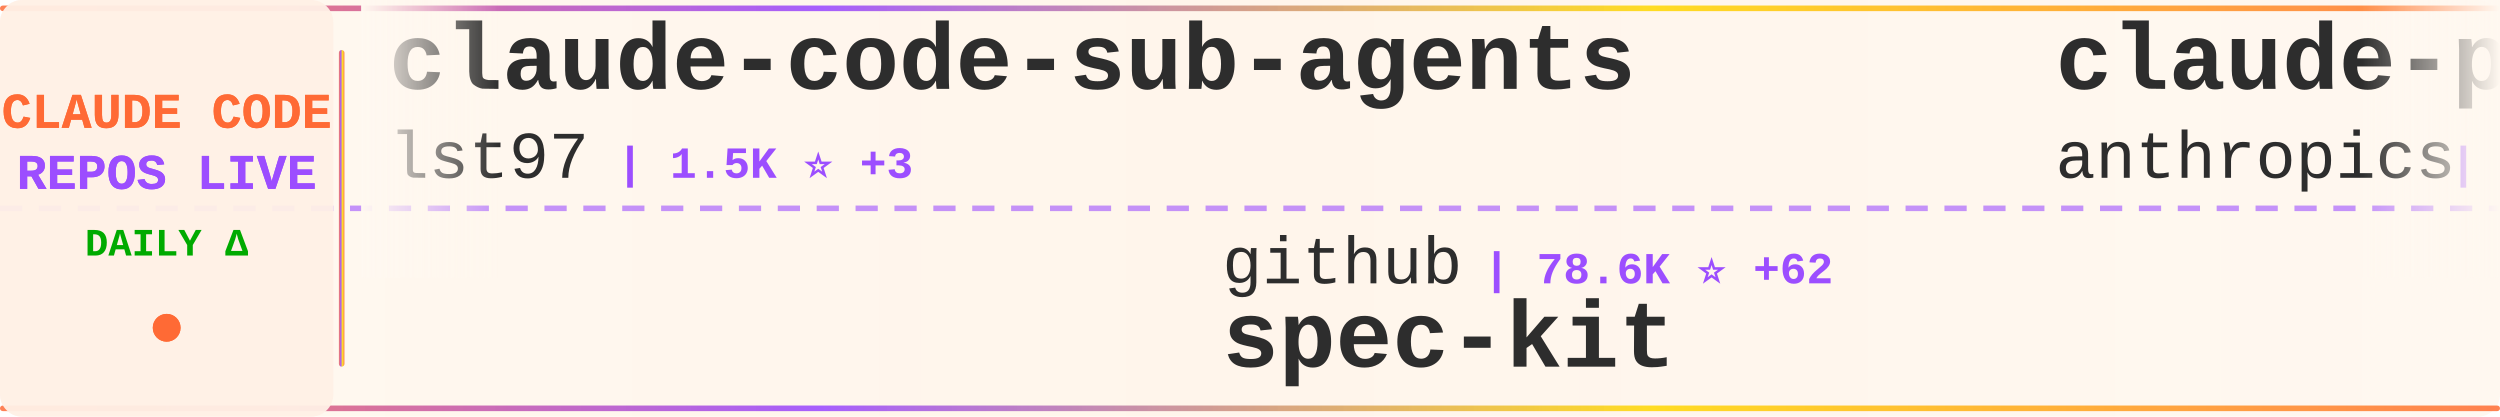
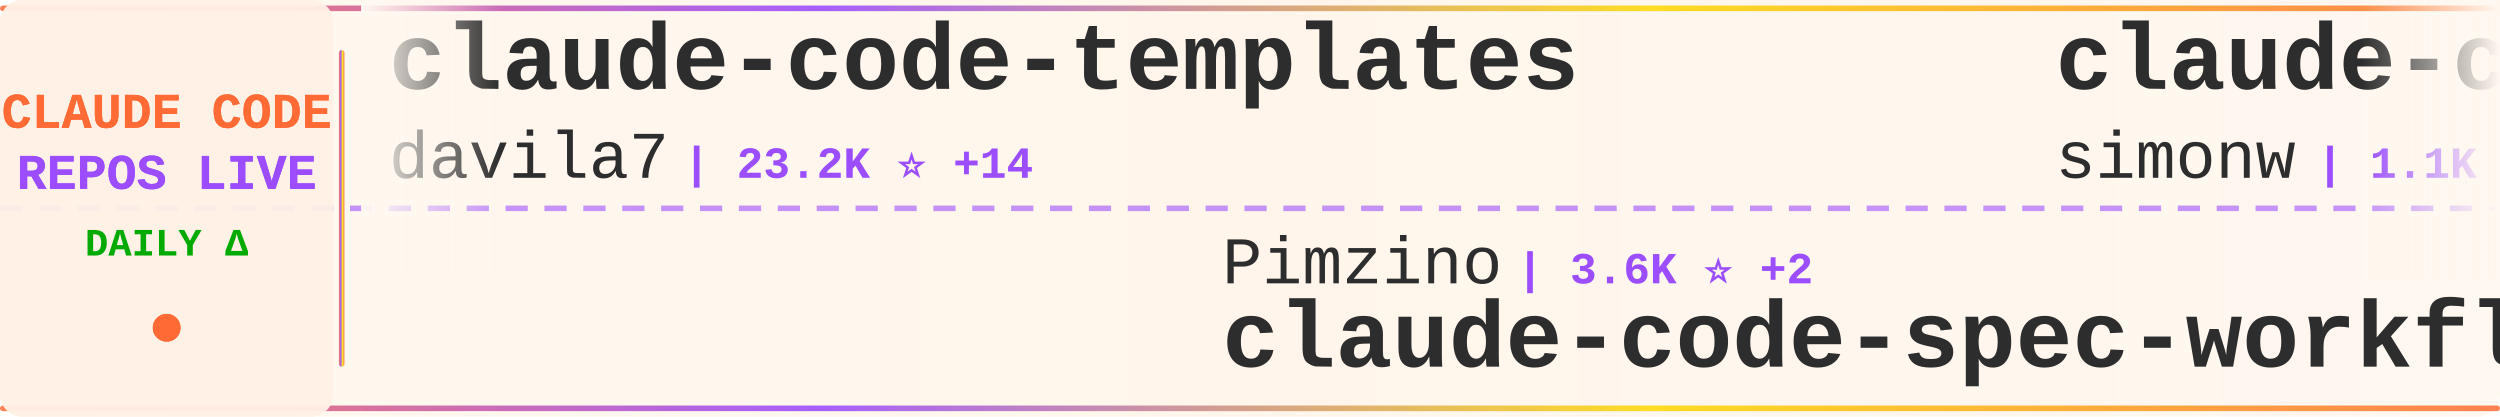
<svg xmlns="http://www.w3.org/2000/svg" width="900" height="150">
  <defs>
    <linearGradient id="tickerBg" x1="0%" y1="0%" x2="100%" y2="0%">
      <stop offset="0%" style="stop-color:#fff8f0;stop-opacity:0.98" />
      <stop offset="50%" style="stop-color:#fff5eb;stop-opacity:1" />
      <stop offset="100%" style="stop-color:#fff8f0;stop-opacity:0.98" />
    </linearGradient>
    <linearGradient id="borderGrad" x1="0%" y1="0%" x2="100%" y2="0%">
      <stop offset="0%" style="stop-color:#FF6B35;stop-opacity:0.85">
        <animate attributeName="stop-opacity" values="0.85;1;0.85" dur="2s" repeatCount="indefinite" />
      </stop>
      <stop offset="33%" style="stop-color:#9C4EFF;stop-opacity:0.9">
        <animate attributeName="stop-opacity" values="0.9;1;0.9" dur="2.2s" repeatCount="indefinite" />
      </stop>
      <stop offset="66%" style="stop-color:#FFD700;stop-opacity:0.85">
        <animate attributeName="stop-opacity" values="0.85;1;0.85" dur="1.8s" repeatCount="indefinite" />
      </stop>
      <stop offset="100%" style="stop-color:#FF6B35;stop-opacity:0.85">
        <animate attributeName="stop-opacity" values="0.85;1;0.85" dur="2s" repeatCount="indefinite" />
      </stop>
    </linearGradient>
    <filter id="textGlow">
      <feGaussianBlur stdDeviation="0.15" result="coloredBlur" />
      <feMerge>
        <feMergeNode in="coloredBlur" />
        <feMergeNode in="SourceGraphic" />
      </feMerge>
    </filter>
    <filter id="metricGlow">
      <feGaussianBlur stdDeviation="0.2" result="coloredBlur" />
      <feMerge>
        <feMergeNode in="coloredBlur" />
        <feMergeNode in="SourceGraphic" />
      </feMerge>
    </filter>
    <linearGradient id="leftFade" x1="0%" y1="0%" x2="100%" y2="0%">
      <stop offset="0%" style="stop-color:#fff8f0;stop-opacity:1" />
      <stop offset="100%" style="stop-color:#fff8f0;stop-opacity:0" />
    </linearGradient>
    <linearGradient id="rightFade" x1="0%" y1="0%" x2="100%" y2="0%">
      <stop offset="0%" style="stop-color:#fff8f0;stop-opacity:0" />
      <stop offset="100%" style="stop-color:#fff8f0;stop-opacity:1" />
    </linearGradient>
  </defs>
  <rect width="900" height="150" fill="url(#tickerBg)" rx="8" />
  <rect x="0" y="2" width="900" height="2" fill="url(#borderGrad)" rx="1" />
  <rect x="0" y="146" width="900" height="2" fill="url(#borderGrad)" rx="1" />
  <line x1="0" y1="75" x2="900" y2="75" stroke="#9C4EFF" stroke-width="2" stroke-dasharray="8 6" opacity="0.6" />
  <rect x="0" y="0" width="120" height="150" fill="#fff0e6" opacity="0.95" rx="8" />
  <text x="60" y="46" font-family="'Courier New', monospace" font-size="18" font-weight="bold" fill="#FF6B35" text-anchor="middle" filter="url(#textGlow)">
    CLAUDE CODE
  </text>
  <text x="60" y="68" font-family="'Courier New', monospace" font-size="18" font-weight="bold" fill="#9C4EFF" text-anchor="middle" filter="url(#textGlow)">
    REPOS LIVE
  </text>
  <text x="60" y="92" font-family="'Courier New', monospace" font-size="14" font-weight="bold" fill="#00aa00" text-anchor="middle">
    DAILY Δ
  </text>
  <circle cx="60" cy="118" r="5" fill="#FF6B35" filter="url(#metricGlow)">
    <animate attributeName="r" values="4;6;4" dur="1.5s" repeatCount="indefinite" />
    <animate attributeName="opacity" values="0.6;1;0.6" dur="1.5s" repeatCount="indefinite" />
  </circle>
  <rect x="122" y="18" width="2" height="114" fill="url(#borderGrad)" rx="1" />
  <clipPath id="tickerClip">
    <rect x="130" y="0" width="770" height="150" />
  </clipPath>
  <g clip-path="url(#tickerClip)">
    <g id="tickerItems">
      <animateTransform attributeName="transform" attributeType="XML" type="translate" from="0 0" to="-3000 0" dur="54s" repeatCount="indefinite" />
      <g transform="translate(0, 0)">
-         <text x="140" y="32" font-family="'Courier New', monospace" font-size="34" font-weight="bold" fill="#2d2d2d">claude-code-sub-agents</text>
-         <text x="140" y="64" font-family="'Courier New', monospace" font-size="24" font-weight="normal" fill="#2d2d2d" opacity="1.0">lst97</text>
-         <text x="222" y="64" font-family="'Courier New', monospace" font-size="16" font-weight="bold" fill="#9C4EFF"> | 1.5K ⭐ +3</text>
+         <text x="140" y="32" font-family="'Courier New', monospace" font-size="34" font-weight="bold" fill="#2d2d2d">claude-code-templates</text>
+         <text x="140" y="64" font-family="'Courier New', monospace" font-size="24" font-weight="normal" fill="#2d2d2d" opacity="1.0">davila7</text>
+         <text x="246" y="64" font-family="'Courier New', monospace" font-size="16" font-weight="bold" fill="#9C4EFF"> | 23.2K ⭐ +14</text>
      </g>
      <g transform="translate(300, 0)">
-         <text x="140" y="102" font-family="'Courier New', monospace" font-size="24" font-weight="normal" fill="#2d2d2d" opacity="1.0">github</text>
-         <text x="234" y="102" font-family="'Courier New', monospace" font-size="16" font-weight="bold" fill="#9C4EFF"> | 78.6K ⭐ +62</text>
-         <text x="140" y="132" font-family="'Courier New', monospace" font-size="34" font-weight="bold" fill="#2d2d2d">spec-kit</text>
+         <text x="140" y="102" font-family="'Courier New', monospace" font-size="24" font-weight="normal" fill="#2d2d2d" opacity="1.0">Pimzino</text>
+         <text x="246" y="102" font-family="'Courier New', monospace" font-size="16" font-weight="bold" fill="#9C4EFF"> | 3.6K ⭐ +2</text>
+         <text x="140" y="132" font-family="'Courier New', monospace" font-size="34" font-weight="bold" fill="#2d2d2d">claude-code-spec-workflo...</text>
      </g>
      <g transform="translate(600, 0)">
-         <text x="140" y="32" font-family="'Courier New', monospace" font-size="34" font-weight="bold" fill="#2d2d2d">claude-plugins-official</text>
-         <text x="140" y="64" font-family="'Courier New', monospace" font-size="24" font-weight="normal" fill="#2d2d2d" opacity="1.0">anthropics</text>
-         <text x="282" y="64" font-family="'Courier New', monospace" font-size="16" font-weight="bold" fill="#9C4EFF"> | 12.8K ⭐ +66</text>
+         <text x="140" y="32" font-family="'Courier New', monospace" font-size="34" font-weight="bold" fill="#2d2d2d">claude-code-transcripts</text>
+         <text x="140" y="64" font-family="'Courier New', monospace" font-size="24" font-weight="normal" fill="#2d2d2d" opacity="1.0">simonw</text>
+         <text x="234" y="64" font-family="'Courier New', monospace" font-size="16" font-weight="bold" fill="#9C4EFF"> | 1.1K ⭐ +1</text>
      </g>
      <g transform="translate(900, 0)">
+         <text x="140" y="102" font-family="'Courier New', monospace" font-size="24" font-weight="normal" fill="#2d2d2d" opacity="1.0">nishimoto265</text>
+         <text x="306" y="102" font-family="'Courier New', monospace" font-size="16" font-weight="bold" fill="#9C4EFF"> | 495 ⭐</text>
+         <text x="140" y="132" font-family="'Courier New', monospace" font-size="34" font-weight="bold" fill="#2d2d2d">Claude-Code-Communicatio...</text>
+       </g>
+       <g transform="translate(1200, 0)">
+         <text x="140" y="32" font-family="'Courier New', monospace" font-size="34" font-weight="bold" fill="#2d2d2d">claude-code-workflows</text>
+         <text x="140" y="64" font-family="'Courier New', monospace" font-size="24" font-weight="normal" fill="#2d2d2d" opacity="1.0">OneRedOak</text>
+         <text x="270" y="64" font-family="'Courier New', monospace" font-size="16" font-weight="bold" fill="#9C4EFF"> | 3.7K ⭐ +1</text>
+       </g>
+       <g transform="translate(1500, 0)">
+         <text x="140" y="102" font-family="'Courier New', monospace" font-size="24" font-weight="normal" fill="#2d2d2d" opacity="1.0">timothywarner-org</text>
+         <text x="366" y="102" font-family="'Courier New', monospace" font-size="16" font-weight="bold" fill="#9C4EFF"> | 201 ⭐</text>
+         <text x="140" y="132" font-family="'Courier New', monospace" font-size="34" font-weight="bold" fill="#2d2d2d">claude-code</text>
+       </g>
+       <g transform="translate(1800, 0)">
+         <text x="140" y="32" font-family="'Courier New', monospace" font-size="34" font-weight="bold" fill="#2d2d2d">awesome-claude-code-plug...</text>
+         <text x="140" y="64" font-family="'Courier New', monospace" font-size="24" font-weight="normal" fill="#2d2d2d" opacity="1.0">ccplugins</text>
+         <text x="270" y="64" font-family="'Courier New', monospace" font-size="16" font-weight="bold" fill="#9C4EFF"> | 636 ⭐</text>
+       </g>
+       <g transform="translate(2100, 0)">
+         <text x="140" y="102" font-family="'Courier New', monospace" font-size="24" font-weight="normal" fill="#2d2d2d" opacity="1.0">alirezarezvani</text>
+         <text x="330" y="102" font-family="'Courier New', monospace" font-size="16" font-weight="bold" fill="#9C4EFF"> | 631 ⭐ +1</text>
+         <text x="140" y="132" font-family="'Courier New', monospace" font-size="34" font-weight="bold" fill="#2d2d2d">claude-code-tresor</text>
+       </g>
+       <g transform="translate(2400, 0)">
+         <text x="140" y="32" font-family="'Courier New', monospace" font-size="34" font-weight="bold" fill="#2d2d2d">claude-code-guide</text>
+         <text x="140" y="64" font-family="'Courier New', monospace" font-size="24" font-weight="normal" fill="#2d2d2d" opacity="1.0">zebbern</text>
+         <text x="246" y="64" font-family="'Courier New', monospace" font-size="16" font-weight="bold" fill="#9C4EFF"> | 3.7K ⭐ +2</text>
+       </g>
+       <g transform="translate(2700, 0)">
+         <text x="140" y="102" font-family="'Courier New', monospace" font-size="24" font-weight="normal" fill="#2d2d2d" opacity="1.0">PleasePrompto</text>
+         <text x="318" y="102" font-family="'Courier New', monospace" font-size="16" font-weight="bold" fill="#9C4EFF"> | 4.7K ⭐ +11</text>
+         <text x="140" y="132" font-family="'Courier New', monospace" font-size="34" font-weight="bold" fill="#2d2d2d">notebooklm-skill</text>
+       </g>
+       <g transform="translate(3000, 0)">
+         <text x="140" y="32" font-family="'Courier New', monospace" font-size="34" font-weight="bold" fill="#2d2d2d">claude-code-templates</text>
+         <text x="140" y="64" font-family="'Courier New', monospace" font-size="24" font-weight="normal" fill="#2d2d2d" opacity="1.0">davila7</text>
+         <text x="246" y="64" font-family="'Courier New', monospace" font-size="16" font-weight="bold" fill="#9C4EFF"> | 23.2K ⭐ +14</text>
+       </g>
+       <g transform="translate(3300, 0)">
        <text x="140" y="102" font-family="'Courier New', monospace" font-size="24" font-weight="normal" fill="#2d2d2d" opacity="1.0">Pimzino</text>
-         <text x="246" y="102" font-family="'Courier New', monospace" font-size="16" font-weight="bold" fill="#9C4EFF"> | 3.6K ⭐ +1</text>
+         <text x="246" y="102" font-family="'Courier New', monospace" font-size="16" font-weight="bold" fill="#9C4EFF"> | 3.6K ⭐ +2</text>
        <text x="140" y="132" font-family="'Courier New', monospace" font-size="34" font-weight="bold" fill="#2d2d2d">claude-code-spec-workflo...</text>
      </g>
-       <g transform="translate(1200, 0)">
-         <text x="140" y="32" font-family="'Courier New', monospace" font-size="34" font-weight="bold" fill="#2d2d2d">awesome-claude-code-tool...</text>
-         <text x="140" y="64" font-family="'Courier New', monospace" font-size="24" font-weight="normal" fill="#2d2d2d" opacity="1.0">rohitg00</text>
-         <text x="258" y="64" font-family="'Courier New', monospace" font-size="16" font-weight="bold" fill="#9C4EFF"> | 857 ⭐</text>
-       </g>
-       <g transform="translate(1500, 0)">
-         <text x="140" y="102" font-family="'Courier New', monospace" font-size="24" font-weight="normal" fill="#2d2d2d" opacity="1.0">sickn33</text>
-         <text x="246" y="102" font-family="'Courier New', monospace" font-size="16" font-weight="bold" fill="#9C4EFF"> | 25.9K ⭐ +52</text>
-         <text x="140" y="132" font-family="'Courier New', monospace" font-size="34" font-weight="bold" fill="#2d2d2d">antigravity-awesome-skil...</text>
-       </g>
-       <g transform="translate(1800, 0)">
-         <text x="140" y="32" font-family="'Courier New', monospace" font-size="34" font-weight="bold" fill="#2d2d2d">claude-coder</text>
-         <text x="140" y="64" font-family="'Courier New', monospace" font-size="24" font-weight="normal" fill="#2d2d2d" opacity="1.0">kodu-ai</text>
-         <text x="246" y="64" font-family="'Courier New', monospace" font-size="16" font-weight="bold" fill="#9C4EFF"> | 5.3K ⭐ -1</text>
-       </g>
-       <g transform="translate(2100, 0)">
-         <text x="140" y="102" font-family="'Courier New', monospace" font-size="24" font-weight="normal" fill="#2d2d2d" opacity="1.0">ccplugins</text>
-         <text x="270" y="102" font-family="'Courier New', monospace" font-size="16" font-weight="bold" fill="#9C4EFF"> | 636 ⭐</text>
-         <text x="140" y="132" font-family="'Courier New', monospace" font-size="34" font-weight="bold" fill="#2d2d2d">awesome-claude-code-plug...</text>
-       </g>
-       <g transform="translate(2400, 0)">
-         <text x="140" y="32" font-family="'Courier New', monospace" font-size="34" font-weight="bold" fill="#2d2d2d">claude-code-action</text>
-         <text x="140" y="64" font-family="'Courier New', monospace" font-size="24" font-weight="normal" fill="#2d2d2d" opacity="1.0">anthropics</text>
-         <text x="282" y="64" font-family="'Courier New', monospace" font-size="16" font-weight="bold" fill="#9C4EFF"> | 6.4K ⭐ +1</text>
-       </g>
-       <g transform="translate(2700, 0)">
-         <text x="140" y="102" font-family="'Courier New', monospace" font-size="24" font-weight="normal" fill="#2d2d2d" opacity="1.0">farion1231</text>
-         <text x="282" y="102" font-family="'Courier New', monospace" font-size="16" font-weight="bold" fill="#9C4EFF"> | 30.5K ⭐ +18</text>
-         <text x="140" y="132" font-family="'Courier New', monospace" font-size="34" font-weight="bold" fill="#2d2d2d">cc-switch</text>
-       </g>
-       <g transform="translate(3000, 0)">
-         <text x="140" y="32" font-family="'Courier New', monospace" font-size="34" font-weight="bold" fill="#2d2d2d">claude-code-sub-agents</text>
-         <text x="140" y="64" font-family="'Courier New', monospace" font-size="24" font-weight="normal" fill="#2d2d2d" opacity="1.0">lst97</text>
-         <text x="222" y="64" font-family="'Courier New', monospace" font-size="16" font-weight="bold" fill="#9C4EFF"> | 1.5K ⭐ +3</text>
-       </g>
-       <g transform="translate(3300, 0)">
-         <text x="140" y="102" font-family="'Courier New', monospace" font-size="24" font-weight="normal" fill="#2d2d2d" opacity="1.0">github</text>
-         <text x="234" y="102" font-family="'Courier New', monospace" font-size="16" font-weight="bold" fill="#9C4EFF"> | 78.6K ⭐ +62</text>
-         <text x="140" y="132" font-family="'Courier New', monospace" font-size="34" font-weight="bold" fill="#2d2d2d">spec-kit</text>
-       </g>
      <g transform="translate(3600, 0)">
-         <text x="140" y="32" font-family="'Courier New', monospace" font-size="34" font-weight="bold" fill="#2d2d2d">claude-plugins-official</text>
-         <text x="140" y="64" font-family="'Courier New', monospace" font-size="24" font-weight="normal" fill="#2d2d2d" opacity="1.0">anthropics</text>
-         <text x="282" y="64" font-family="'Courier New', monospace" font-size="16" font-weight="bold" fill="#9C4EFF"> | 12.8K ⭐ +66</text>
+         <text x="140" y="32" font-family="'Courier New', monospace" font-size="34" font-weight="bold" fill="#2d2d2d">claude-code-transcripts</text>
+         <text x="140" y="64" font-family="'Courier New', monospace" font-size="24" font-weight="normal" fill="#2d2d2d" opacity="1.0">simonw</text>
+         <text x="234" y="64" font-family="'Courier New', monospace" font-size="16" font-weight="bold" fill="#9C4EFF"> | 1.1K ⭐ +1</text>
      </g>
      <g transform="translate(3900, 0)">
-         <text x="140" y="102" font-family="'Courier New', monospace" font-size="24" font-weight="normal" fill="#2d2d2d" opacity="1.0">Pimzino</text>
-         <text x="246" y="102" font-family="'Courier New', monospace" font-size="16" font-weight="bold" fill="#9C4EFF"> | 3.6K ⭐ +1</text>
-         <text x="140" y="132" font-family="'Courier New', monospace" font-size="34" font-weight="bold" fill="#2d2d2d">claude-code-spec-workflo...</text>
+         <text x="140" y="102" font-family="'Courier New', monospace" font-size="24" font-weight="normal" fill="#2d2d2d" opacity="1.0">nishimoto265</text>
+         <text x="306" y="102" font-family="'Courier New', monospace" font-size="16" font-weight="bold" fill="#9C4EFF"> | 495 ⭐</text>
+         <text x="140" y="132" font-family="'Courier New', monospace" font-size="34" font-weight="bold" fill="#2d2d2d">Claude-Code-Communicatio...</text>
      </g>
    </g>
  </g>
  <rect x="130" y="0" width="50" height="100" fill="url(#leftFade)" />
  <rect x="850" y="0" width="50" height="100" fill="url(#rightFade)" />
</svg>
